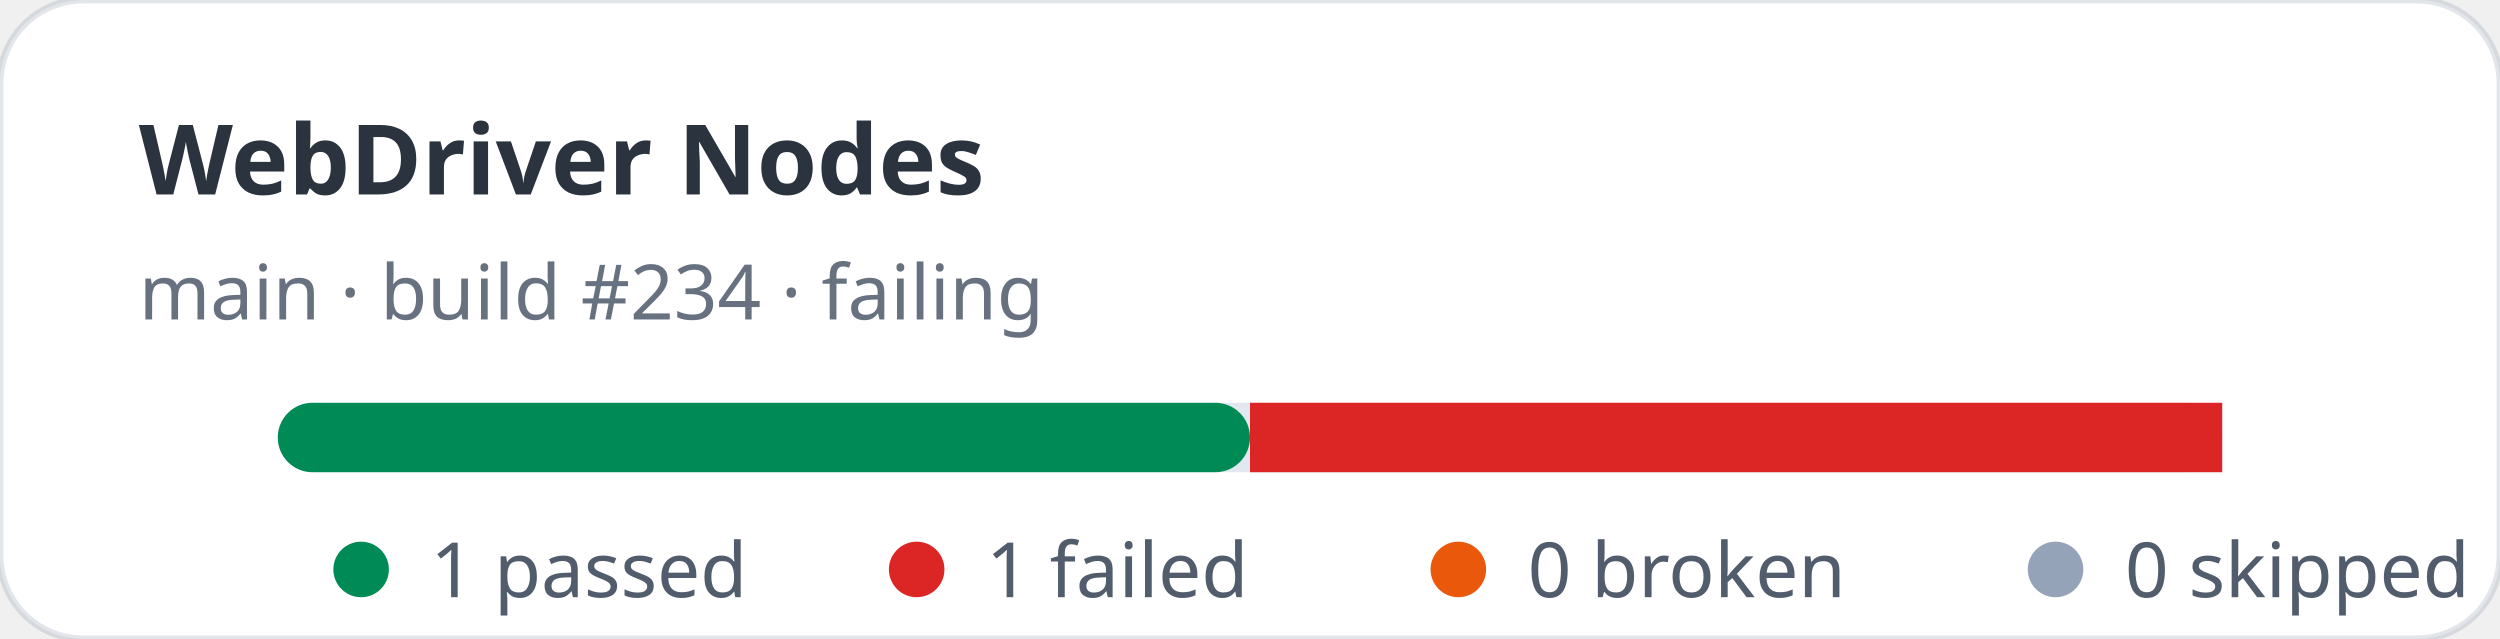
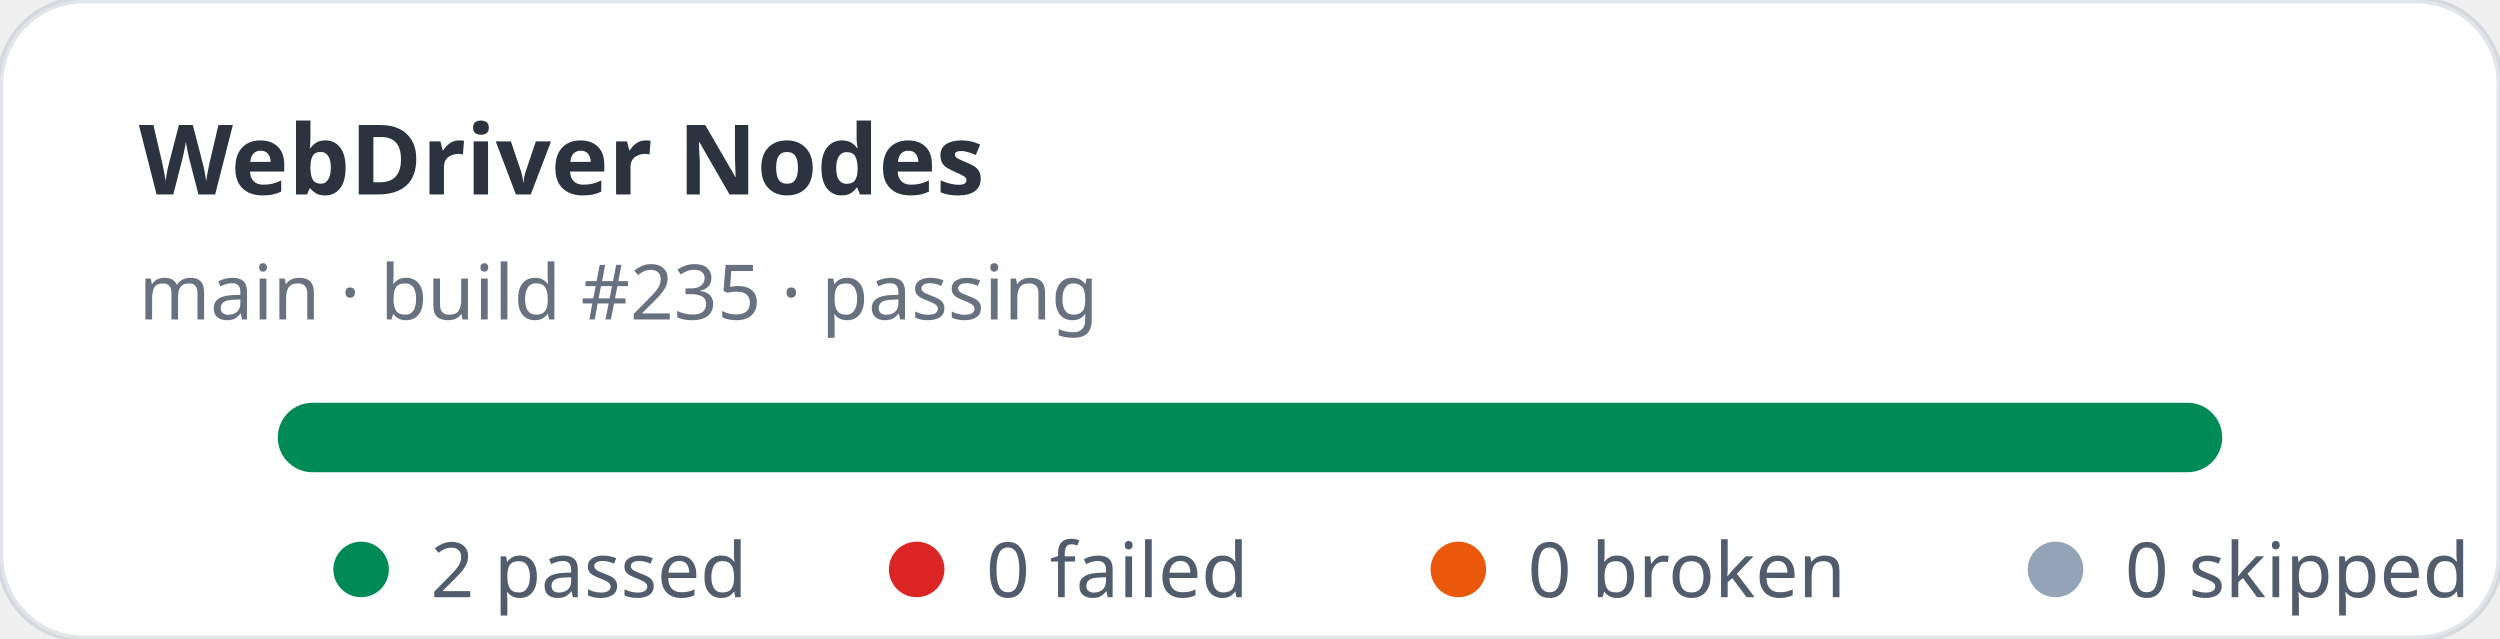
- <svg xmlns="http://www.w3.org/2000/svg" width="360" height="92" viewBox="0 0 360 92" role="img" aria-label="WebDriver Nodes stats: 1 passed, 1 failed">
+ <svg xmlns="http://www.w3.org/2000/svg" width="360" height="92" viewBox="0 0 360 92" role="img" aria-label="WebDriver Nodes stats: 2 passed, 0 failed">
  <rect width="360" height="92" rx="12" fill="#ffffff" stroke="rgba(11,48,86,0.12)" />
  <text x="20" y="28" fill="rgba(1,10,24,0.83)" font-family="ui-sans-serif,system-ui,sans-serif" font-size="14" font-weight="700">WebDriver Nodes</text>
-   <text x="20" y="46" fill="rgba(2,19,44,0.6)" font-family="ui-sans-serif,system-ui,sans-serif" font-size="11">main · build #234 · failing</text>
+   <text x="20" y="46" fill="rgba(2,19,44,0.6)" font-family="ui-sans-serif,system-ui,sans-serif" font-size="11">main · build #235 · passing</text>
  <rect x="40" y="58" width="280" height="10" rx="5" fill="#e2e8f0" />
-   <rect x="40" y="58" width="140" height="10" rx="5" fill="#008a56" />
-   <rect x="180" y="58" width="140" height="10" fill="#dc2626" />
+   <rect x="40" y="58" width="280" height="10" rx="5" fill="#008a56" />
  <g font-family="ui-sans-serif,system-ui,sans-serif" font-size="11" fill="rgba(1,18,40,0.68)">
    <circle cx="52" cy="82" r="4" fill="#008a56" />
-     <text x="62" y="86">1 passed</text>
+     <text x="62" y="86">2 passed</text>
    <circle cx="132" cy="82" r="4" fill="#dc2626" />
-     <text x="142" y="86">1 failed</text>
+     <text x="142" y="86">0 failed</text>
    <circle cx="210" cy="82" r="4" fill="#ea580c" />
    <text x="220" y="86">0 broken</text>
    <circle cx="296" cy="82" r="4" fill="#94a3b8" />
    <text x="306" y="86">0 skipped</text>
  </g>
</svg>
